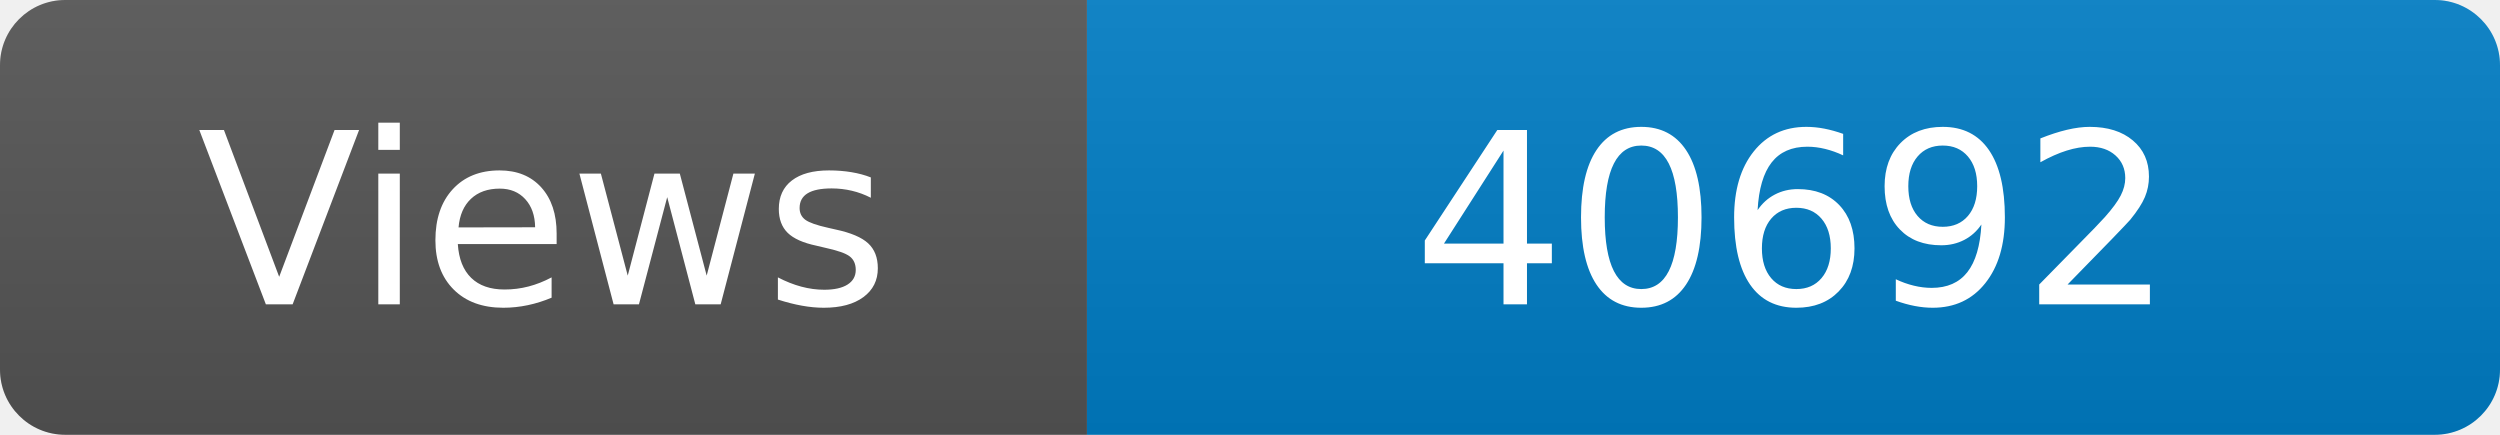
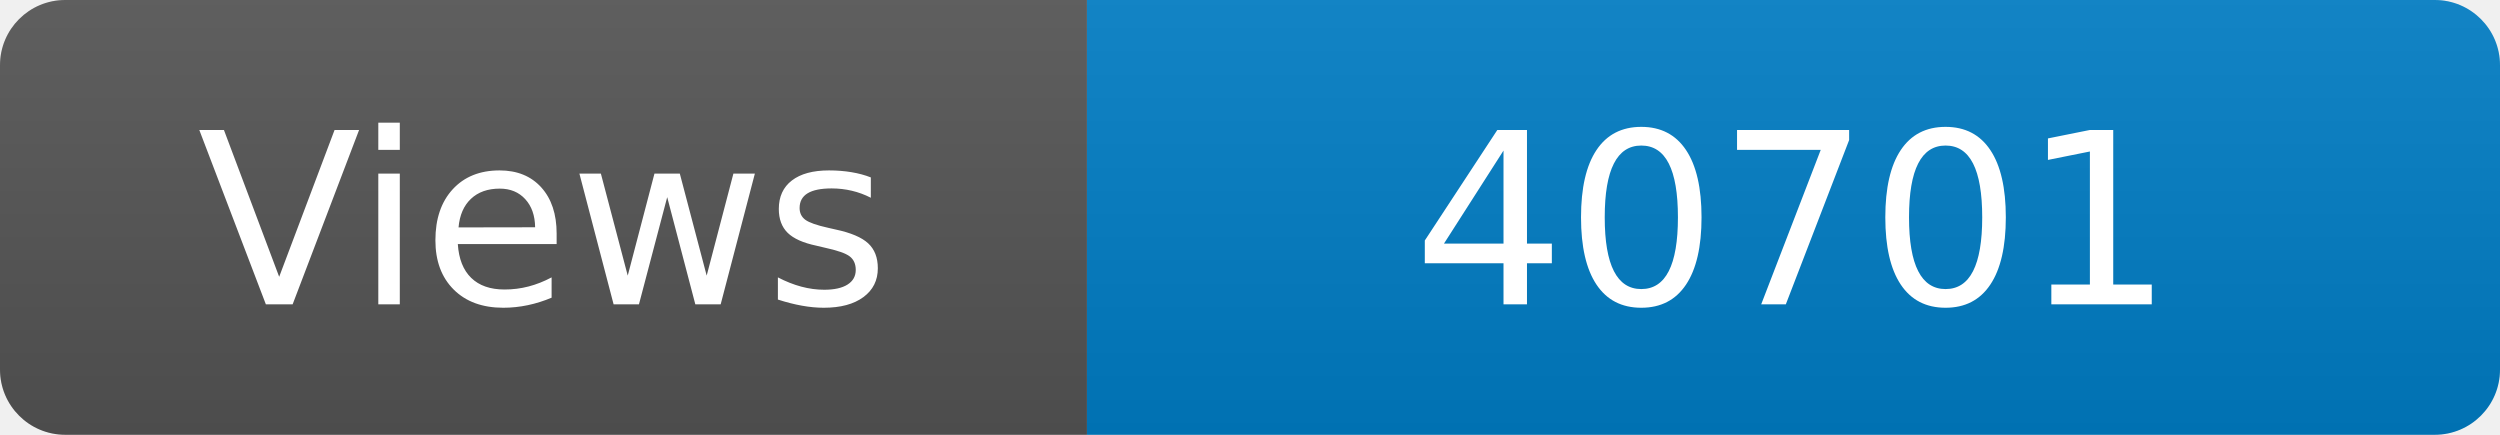
<svg xmlns="http://www.w3.org/2000/svg" width="115" height="20" role="img" aria-label="Maintained?: yes">
  <linearGradient id="s" x2="0" y2="100%">
    <stop offset="0" stop-color="#bbb" stop-opacity=".1" />
    <stop offset="1" stop-opacity=".1" />
  </linearGradient>
  <clipPath id="r">
    <rect width="115" height="20" rx="3" fill="#fff" />
  </clipPath>
  <g clip-path="url(#r)">
    <rect width="50" height="20" fill="#555" />
    <rect x="50" width="160" height="20" fill="#007ec6" />
    <rect width="115" height="20" fill="url(#s)" />
  </g>
  <g fill="#fff" text-anchor="middle" font-family="Verdana,Geneva,DejaVu Sans,sans-serif" font-size="110">
    <text x="250" y="140" transform="scale(.1)" fill="#fff">Views</text>
-     <text x="825" y="140" transform="scale(.1)" fill="#fff">40692</text>
+     <text x="825" y="140" transform="scale(.1)" fill="#fff">40701</text>
  </g>
</svg>
